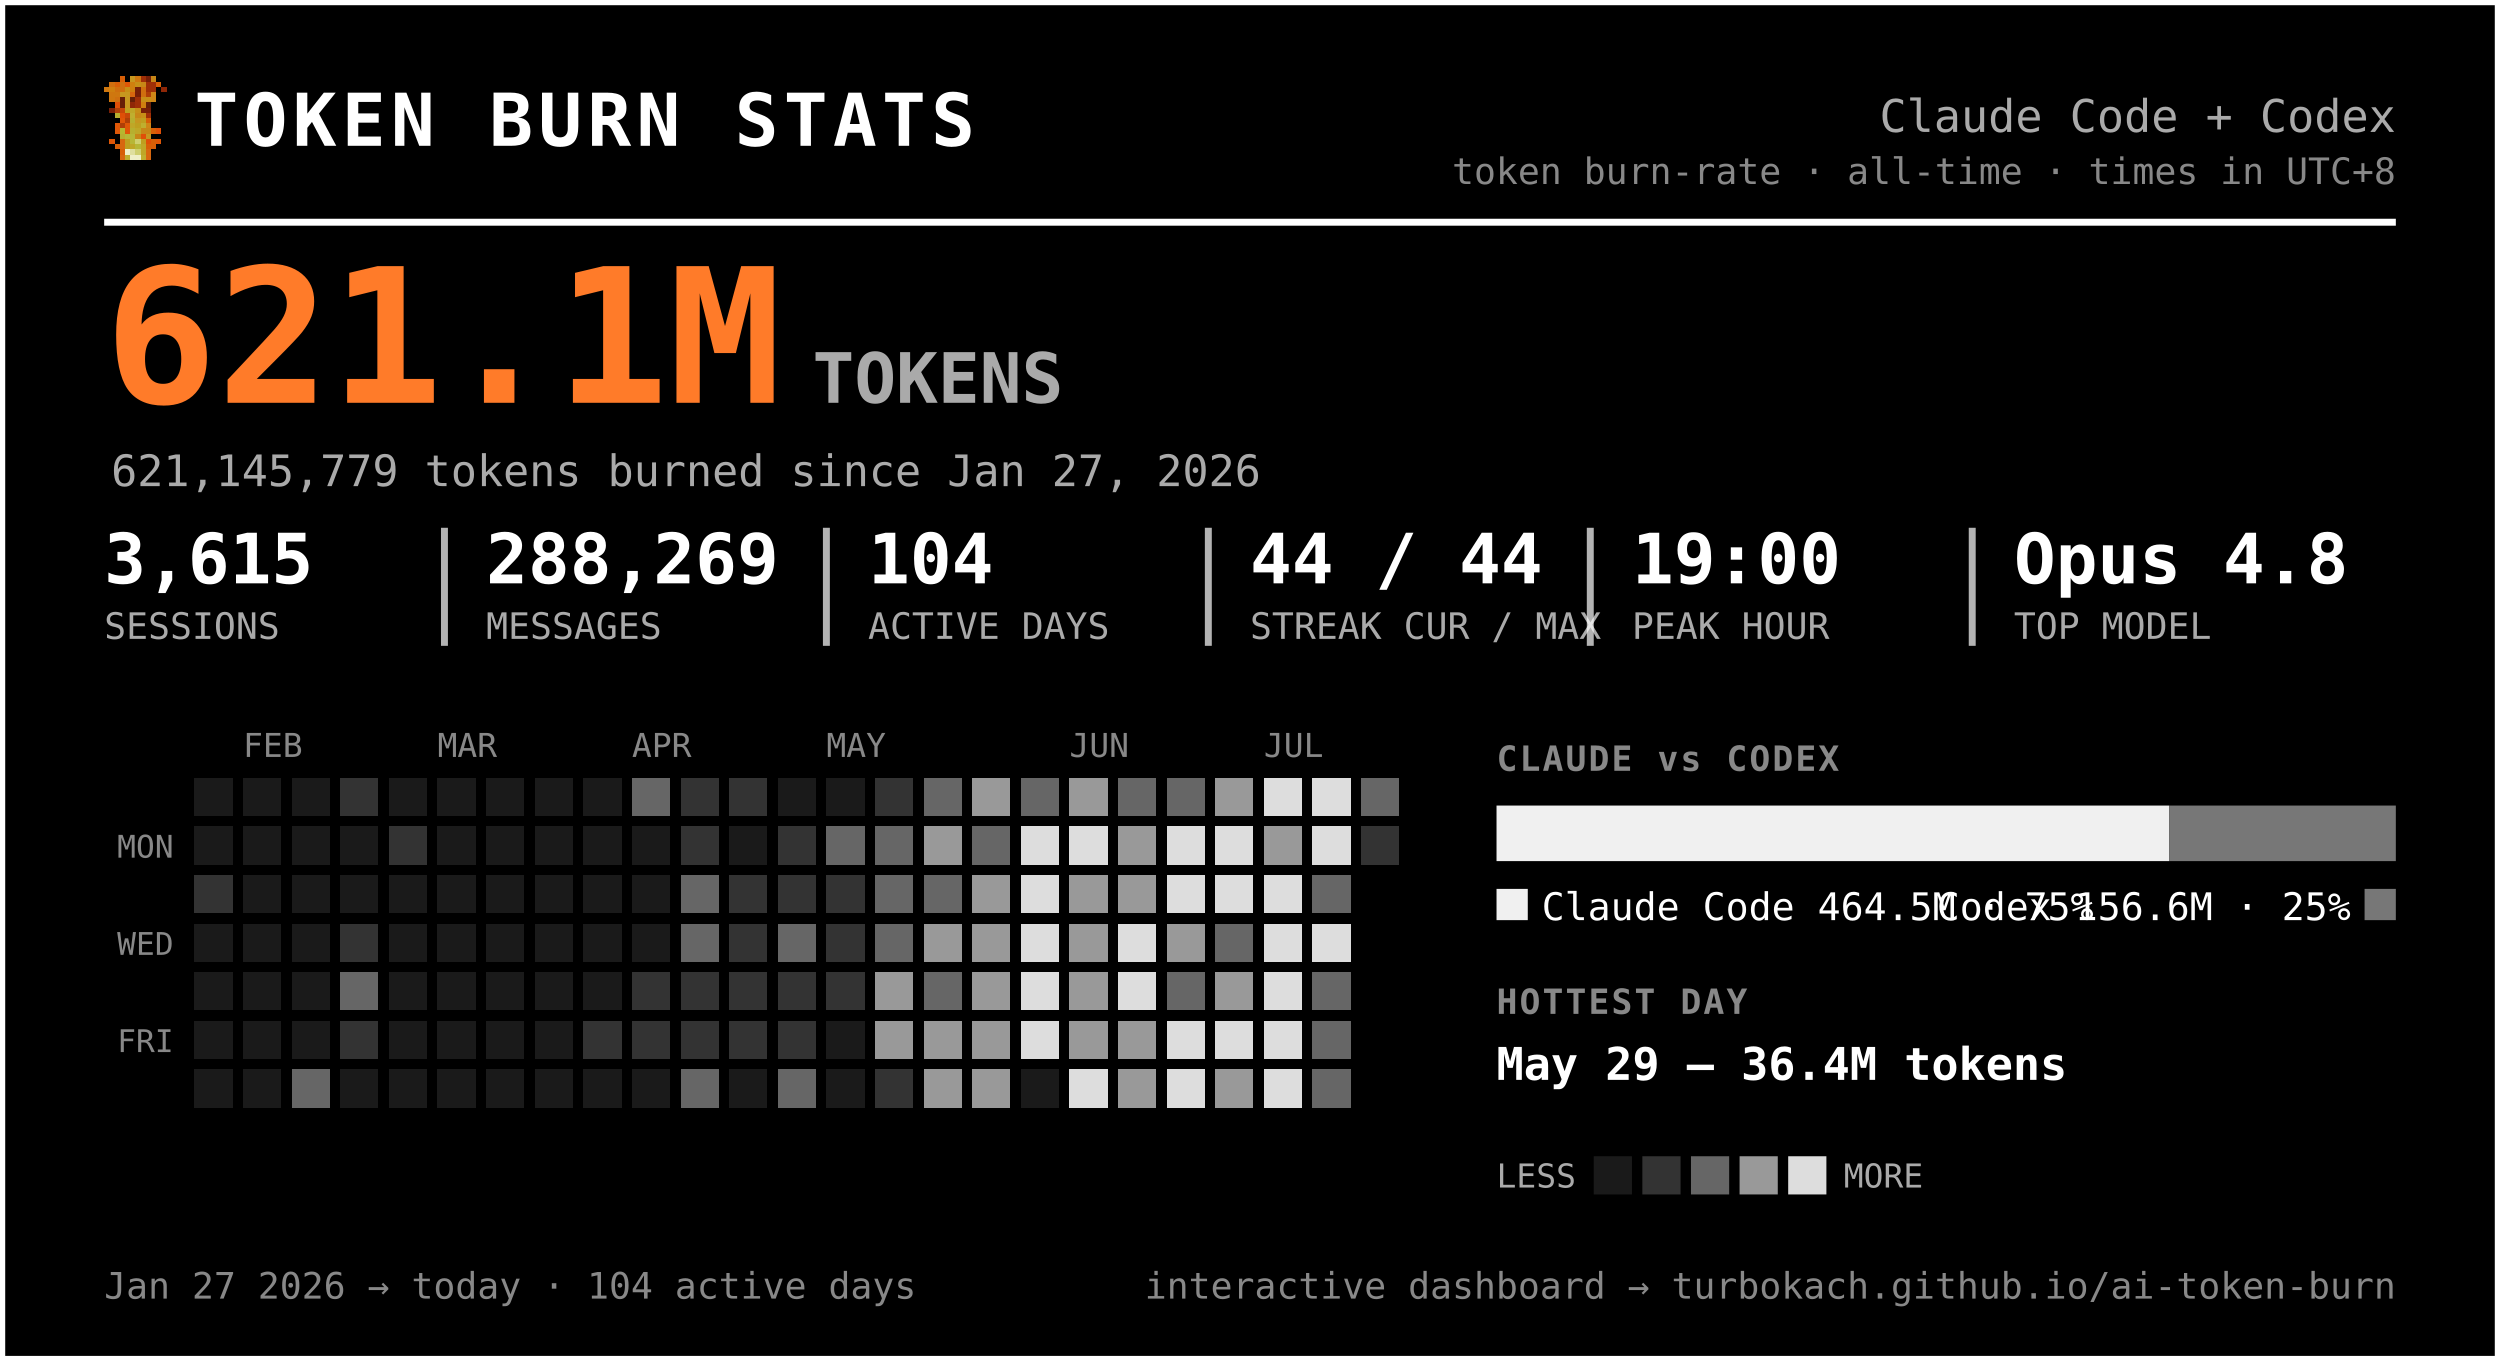
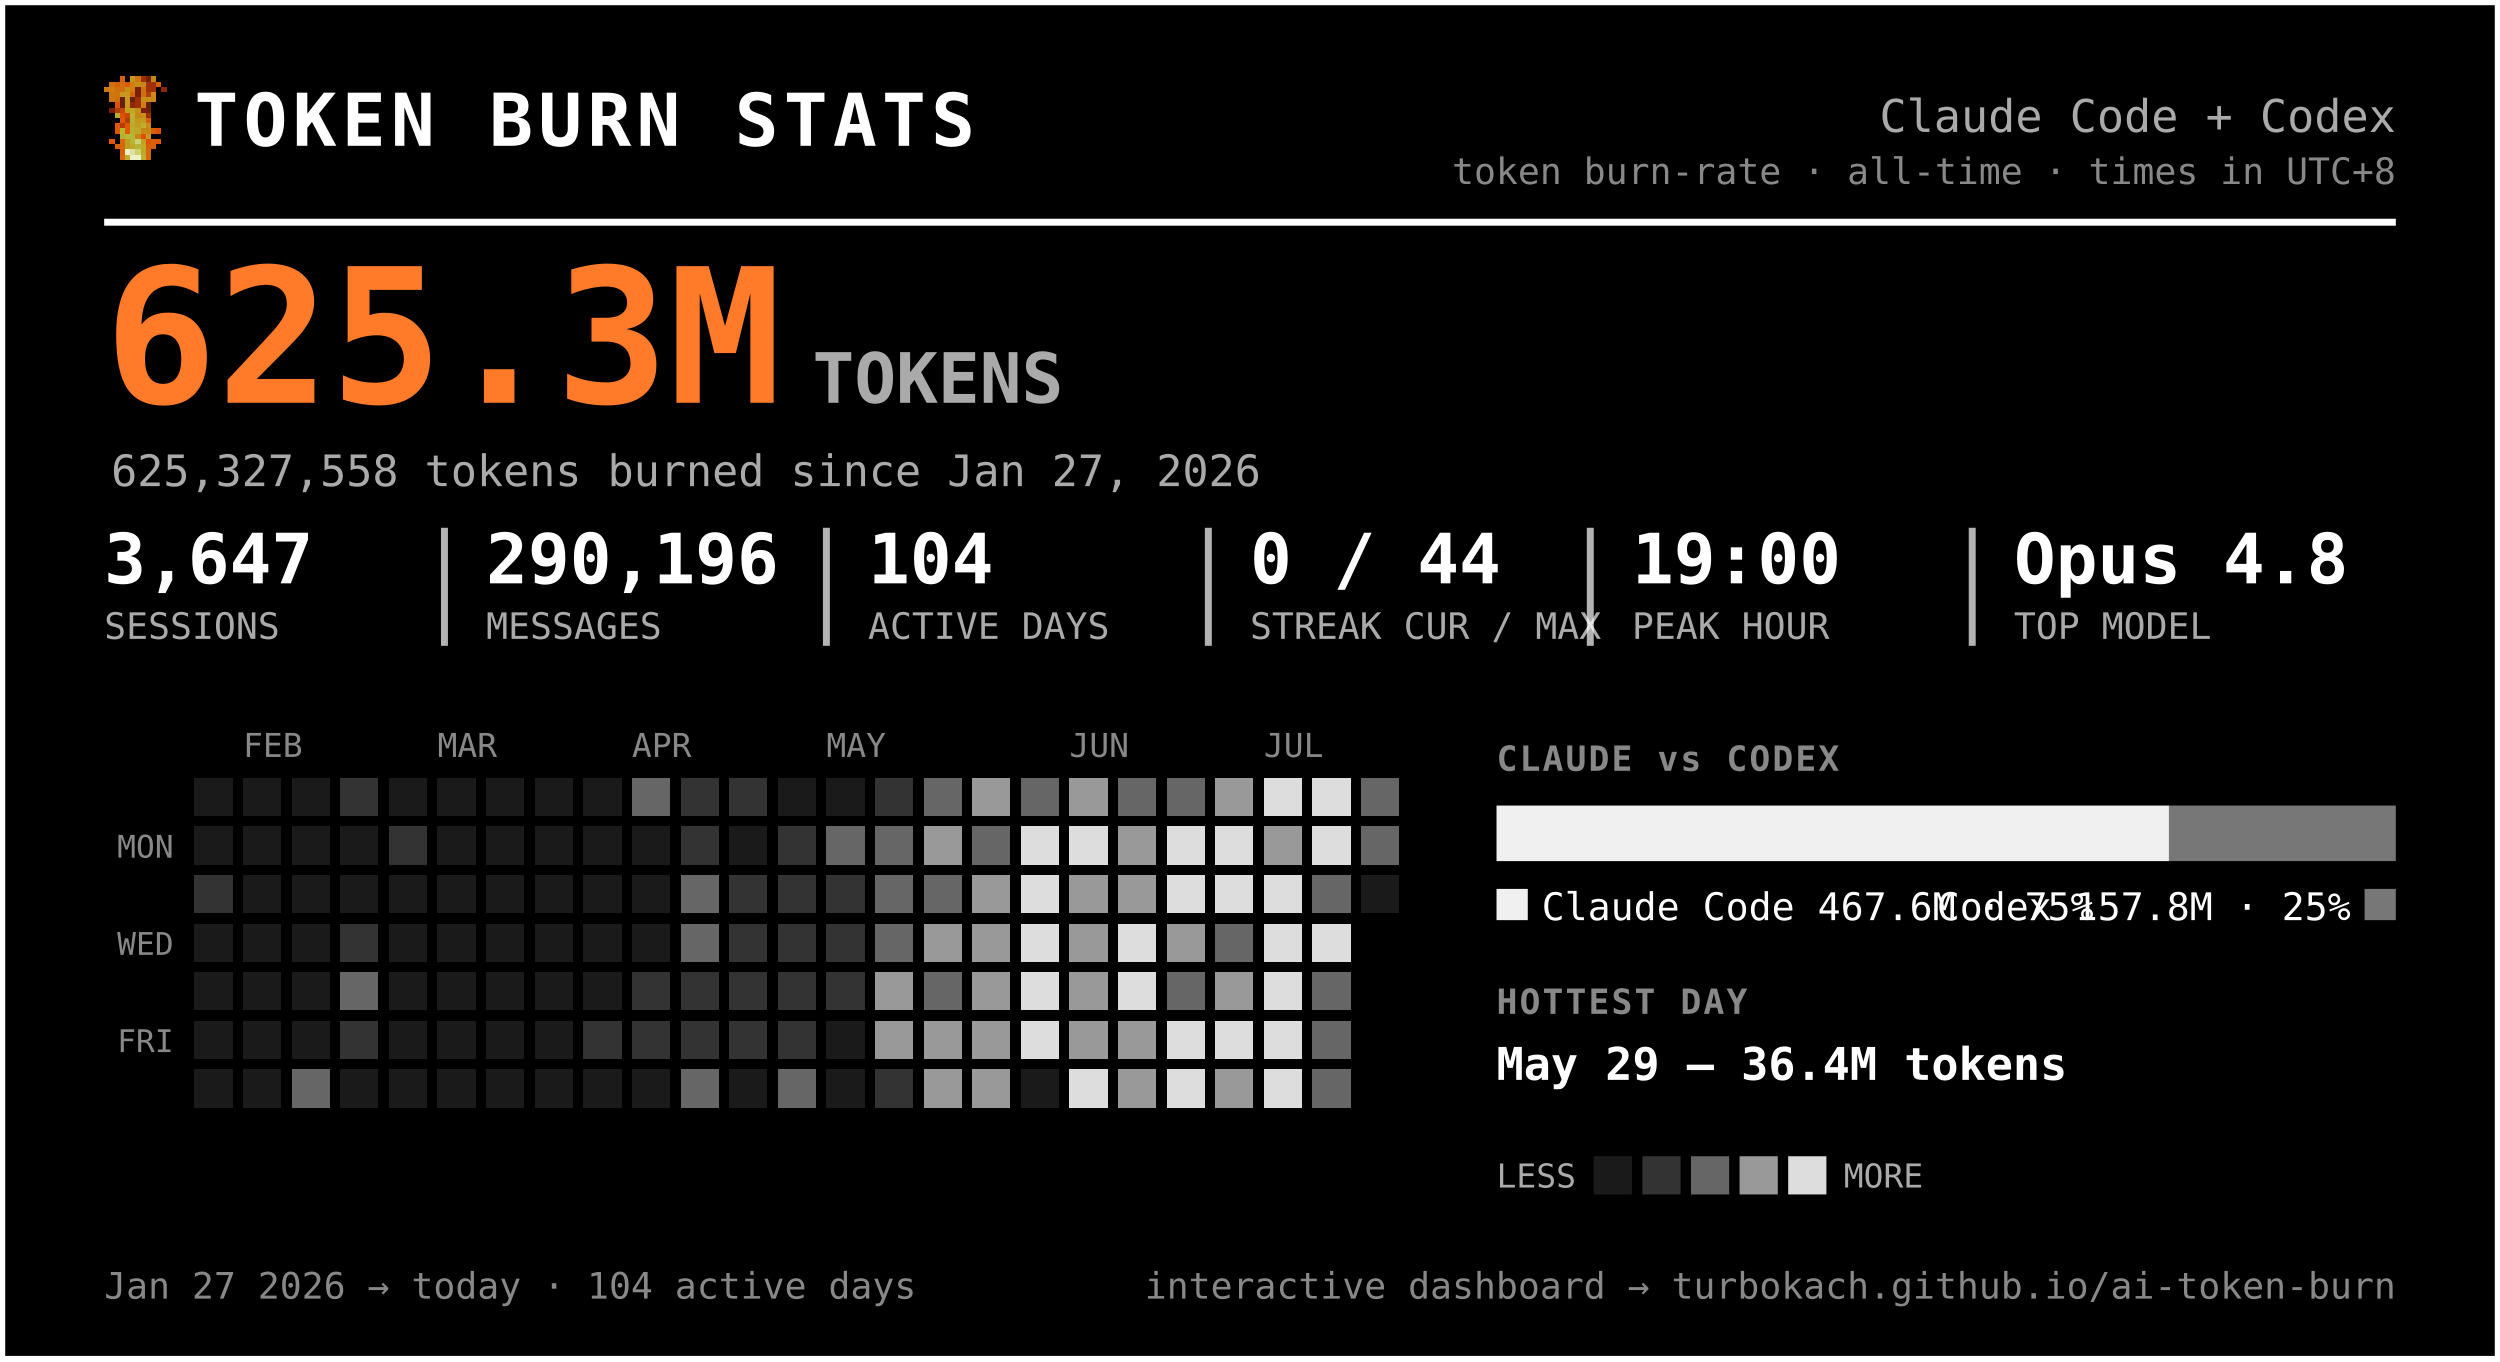
<svg xmlns="http://www.w3.org/2000/svg" width="720" height="392" viewBox="0 0 720 392" font-family="ui-monospace, 'SF Mono', 'Cascadia Code', Menlo, Consolas, monospace" role="img" aria-label="Token burn — Claude Code + Codex">
  <rect x="0.5" y="0.5" width="719" height="391" rx="0" fill="#000000" stroke="#ffffff" stroke-width="2" />
  <g transform="translate(30,22) scale(1.5)" shape-rendering="crispEdges">
    <rect x="3" y="0" width="1" height="1" fill="#d75f07" />
    <rect x="5" y="0" width="1" height="1" fill="#c7971f" />
    <rect x="6" y="0" width="1" height="1" fill="#cf770f" />
    <rect x="7" y="0" width="1" height="1" fill="#9f2f07" />
    <rect x="8" y="0" width="1" height="1" fill="#771f07" />
    <rect x="9" y="0" width="1" height="1" fill="#c78717" />
    <rect x="1" y="1" width="1" height="1" fill="#cf6f0f" />
    <rect x="2" y="1" width="1" height="1" fill="#d75f07" />
    <rect x="3" y="1" width="1" height="1" fill="#cf6f0f" />
    <rect x="4" y="1" width="1" height="1" fill="#df5707" />
    <rect x="5" y="1" width="1" height="1" fill="#cf7f0f" />
    <rect x="6" y="1" width="1" height="1" fill="#c78f17" />
    <rect x="7" y="1" width="1" height="1" fill="#c78717" />
    <rect x="8" y="1" width="1" height="1" fill="#9f2f07" />
    <rect x="9" y="1" width="1" height="1" fill="#9f2f07" />
    <rect x="10" y="1" width="1" height="1" fill="#d75f07" />
    <rect x="0" y="2" width="1" height="1" fill="#cf770f" />
    <rect x="1" y="2" width="1" height="1" fill="#cf7f0f" />
    <rect x="2" y="2" width="1" height="1" fill="#cf6f0f" />
    <rect x="3" y="2" width="1" height="1" fill="#cf6f0f" />
    <rect x="4" y="2" width="1" height="1" fill="#c78f17" />
    <rect x="5" y="2" width="1" height="1" fill="#cf7f0f" />
    <rect x="6" y="2" width="1" height="1" fill="#771f07" />
    <rect x="7" y="2" width="1" height="1" fill="#cf6f0f" />
    <rect x="8" y="2" width="1" height="1" fill="#9f2f07" />
    <rect x="9" y="2" width="1" height="1" fill="#9f2f07" />
    <rect x="11" y="2" width="1" height="1" fill="#8f2707" />
    <rect x="1" y="3" width="1" height="1" fill="#cf770f" />
    <rect x="2" y="3" width="1" height="1" fill="#cf770f" />
    <rect x="3" y="3" width="1" height="1" fill="#c7971f" />
    <rect x="4" y="3" width="1" height="1" fill="#c7971f" />
    <rect x="5" y="3" width="1" height="1" fill="#d7670f" />
    <rect x="6" y="3" width="1" height="1" fill="#771f07" />
    <rect x="7" y="3" width="1" height="1" fill="#cf6f0f" />
    <rect x="8" y="3" width="1" height="1" fill="#af3f07" />
    <rect x="9" y="3" width="1" height="1" fill="#cf8717" />
    <rect x="1" y="4" width="1" height="1" fill="#cf770f" />
    <rect x="2" y="4" width="1" height="1" fill="#cf6f0f" />
    <rect x="3" y="4" width="1" height="1" fill="#671f07" />
    <rect x="4" y="4" width="1" height="1" fill="#c7971f" />
    <rect x="5" y="4" width="1" height="1" fill="#671f07" />
    <rect x="6" y="4" width="1" height="1" fill="#9f2f07" />
    <rect x="7" y="4" width="1" height="1" fill="#c78f17" />
    <rect x="8" y="4" width="1" height="1" fill="#c78f17" />
    <rect x="9" y="4" width="1" height="1" fill="#cf8717" />
    <rect x="2" y="5" width="1" height="1" fill="#df4f07" />
    <rect x="3" y="5" width="1" height="1" fill="#671f07" />
    <rect x="4" y="5" width="1" height="1" fill="#c7971f" />
    <rect x="5" y="5" width="1" height="1" fill="#8f2707" />
    <rect x="6" y="5" width="1" height="1" fill="#9f2f07" />
    <rect x="7" y="5" width="1" height="1" fill="#cf7f0f" />
    <rect x="8" y="5" width="1" height="1" fill="#671f07" />
    <rect x="1" y="6" width="1" height="1" fill="#771f07" />
    <rect x="2" y="6" width="1" height="1" fill="#af3f07" />
    <rect x="3" y="6" width="1" height="1" fill="#c74707" />
    <rect x="4" y="6" width="1" height="1" fill="#bf9f1f" />
    <rect x="5" y="6" width="1" height="1" fill="#bfa727" />
    <rect x="6" y="6" width="1" height="1" fill="#c78f17" />
    <rect x="7" y="6" width="1" height="1" fill="#771f07" />
    <rect x="8" y="6" width="1" height="1" fill="#771f07" />
    <rect x="2" y="7" width="1" height="1" fill="#b7af2f" />
    <rect x="3" y="7" width="1" height="1" fill="#df4f07" />
    <rect x="4" y="7" width="1" height="1" fill="#c74707" />
    <rect x="5" y="7" width="1" height="1" fill="#bfaf2f" />
    <rect x="6" y="7" width="1" height="1" fill="#c78717" />
    <rect x="7" y="7" width="1" height="1" fill="#c78f17" />
    <rect x="8" y="7" width="1" height="1" fill="#9f2f07" />
    <rect x="3" y="8" width="1" height="1" fill="#df5707" />
    <rect x="4" y="8" width="1" height="1" fill="#af3f07" />
    <rect x="5" y="8" width="1" height="1" fill="#b7af2f" />
    <rect x="6" y="8" width="1" height="1" fill="#c7971f" />
    <rect x="7" y="8" width="1" height="1" fill="#bf9f1f" />
    <rect x="8" y="8" width="1" height="1" fill="#d75f07" />
    <rect x="2" y="9" width="1" height="1" fill="#df5707" />
    <rect x="3" y="9" width="1" height="1" fill="#af3f07" />
    <rect x="4" y="9" width="1" height="1" fill="#df5707" />
    <rect x="5" y="9" width="1" height="1" fill="#bfa727" />
    <rect x="6" y="9" width="1" height="1" fill="#bf9f1f" />
    <rect x="7" y="9" width="1" height="1" fill="#bfaf2f" />
    <rect x="8" y="9" width="1" height="1" fill="#cf8717" />
    <rect x="2" y="10" width="1" height="1" fill="#df5707" />
    <rect x="3" y="10" width="1" height="1" fill="#b7b72f" />
    <rect x="4" y="10" width="1" height="1" fill="#df5707" />
    <rect x="5" y="10" width="1" height="1" fill="#b7af2f" />
    <rect x="6" y="10" width="1" height="1" fill="#bfa727" />
    <rect x="7" y="10" width="1" height="1" fill="#c78717" />
    <rect x="8" y="10" width="1" height="1" fill="#c78717" />
    <rect x="9" y="10" width="1" height="1" fill="#d75f07" />
    <rect x="10" y="10" width="1" height="1" fill="#df4f07" />
    <rect x="3" y="11" width="1" height="1" fill="#b7af2f" />
    <rect x="4" y="11" width="1" height="1" fill="#b7b737" />
    <rect x="5" y="11" width="1" height="1" fill="#b7b737" />
    <rect x="6" y="11" width="1" height="1" fill="#c78717" />
    <rect x="7" y="11" width="1" height="1" fill="#df4f07" />
    <rect x="8" y="11" width="1" height="1" fill="#c7971f" />
    <rect x="1" y="12" width="1" height="1" fill="#df5707" />
    <rect x="3" y="12" width="1" height="1" fill="#d7670f" />
    <rect x="4" y="12" width="1" height="1" fill="#bf9f1f" />
    <rect x="5" y="12" width="1" height="1" fill="#b7b737" />
    <rect x="6" y="12" width="1" height="1" fill="#cfcf6f" />
    <rect x="7" y="12" width="1" height="1" fill="#bf9f1f" />
    <rect x="8" y="12" width="1" height="1" fill="#df4f07" />
    <rect x="9" y="12" width="1" height="1" fill="#d75f07" />
    <rect x="10" y="12" width="1" height="1" fill="#df5707" />
    <rect x="2" y="13" width="1" height="1" fill="#d75f07" />
    <rect x="3" y="13" width="1" height="1" fill="#d7670f" />
    <rect x="4" y="13" width="1" height="1" fill="#bf9f1f" />
    <rect x="5" y="13" width="1" height="1" fill="#bfa727" />
    <rect x="6" y="13" width="1" height="1" fill="#b7b737" />
    <rect x="7" y="13" width="1" height="1" fill="#bfa727" />
    <rect x="8" y="13" width="1" height="1" fill="#d75f07" />
    <rect x="9" y="13" width="1" height="1" fill="#d75f07" />
    <rect x="3" y="14" width="1" height="1" fill="#d75f07" />
    <rect x="4" y="14" width="1" height="1" fill="#efefc7" />
    <rect x="5" y="14" width="1" height="1" fill="#dfdf9f" />
    <rect x="6" y="14" width="1" height="1" fill="#cfcf6f" />
    <rect x="7" y="14" width="1" height="1" fill="#bfa727" />
    <rect x="8" y="14" width="1" height="1" fill="#d7670f" />
    <rect x="3" y="15" width="1" height="1" fill="#d7670f" />
    <rect x="4" y="15" width="1" height="1" fill="#bfaf2f" />
    <rect x="5" y="15" width="1" height="1" fill="#efefc7" />
    <rect x="6" y="15" width="1" height="1" fill="#efefc7" />
    <rect x="7" y="15" width="1" height="1" fill="#bfaf2f" />
    <rect x="8" y="15" width="1" height="1" fill="#d7670f" />
  </g>
  <text x="56.0" y="42.0" font-size="21" fill="#ffffff" font-weight="800" letter-spacing="1.5">TOKEN BURN STATS</text>
  <text x="690.0" y="38.0" font-size="13" fill="#aaaaaa" text-anchor="end">Claude Code + Codex</text>
  <text x="690.0" y="53.0" font-size="10.5" fill="#888888" text-anchor="end">token burn-rate · all-time · times in UTC+8</text>
  <line x1="30" y1="64" x2="690" y2="64" stroke="#ffffff" stroke-width="2" />
-   <text x="30.0" y="116.0" font-size="54" fill="#ff7b29" font-weight="800">621.1M</text>
+   <text x="30.0" y="116.0" font-size="54" fill="#ff7b29" font-weight="800">625.3M</text>
  <text x="234.0" y="116.0" font-size="20" fill="#aaaaaa" font-weight="600">TOKENS</text>
-   <text x="32.0" y="140.0" font-size="12.5" fill="#aaaaaa">621,145,779 tokens burned since Jan 27, 2026</text>
-   <text x="30.0" y="168.0" font-size="20" fill="#ffffff" font-weight="700">3,615</text>
+   <text x="32.0" y="140.0" font-size="12.5" fill="#aaaaaa">625,327,558 tokens burned since Jan 27, 2026</text>
+   <text x="30.0" y="168.0" font-size="20" fill="#ffffff" font-weight="700">3,647</text>
  <text x="30.0" y="184.0" font-size="10.5" fill="#aaaaaa">SESSIONS</text>
-   <text x="140.0" y="168.0" font-size="20" fill="#ffffff" font-weight="700">288,269</text>
+   <text x="140.0" y="168.0" font-size="20" fill="#ffffff" font-weight="700">290,196</text>
  <text x="140.0" y="184.0" font-size="10.5" fill="#aaaaaa">MESSAGES</text>
  <line x1="128.0" y1="152" x2="128.0" y2="186" stroke="#ffffff" stroke-width="2" opacity="0.7" />
  <text x="250.0" y="168.0" font-size="20" fill="#ffffff" font-weight="700">104</text>
  <text x="250.0" y="184.0" font-size="10.5" fill="#aaaaaa">ACTIVE DAYS</text>
  <line x1="238.0" y1="152" x2="238.0" y2="186" stroke="#ffffff" stroke-width="2" opacity="0.7" />
-   <text x="360.0" y="168.0" font-size="20" fill="#ffffff" font-weight="700">44 / 44</text>
+   <text x="360.0" y="168.0" font-size="20" fill="#ffffff" font-weight="700">0 / 44</text>
  <text x="360.0" y="184.0" font-size="10.5" fill="#aaaaaa">STREAK CUR / MAX</text>
  <line x1="348.0" y1="152" x2="348.0" y2="186" stroke="#ffffff" stroke-width="2" opacity="0.7" />
  <text x="470.0" y="168.0" font-size="20" fill="#ffffff" font-weight="700">19:00</text>
  <text x="470.0" y="184.0" font-size="10.5" fill="#aaaaaa">PEAK HOUR</text>
  <line x1="458.0" y1="152" x2="458.0" y2="186" stroke="#ffffff" stroke-width="2" opacity="0.7" />
  <text x="580.0" y="168.0" font-size="20" fill="#ffffff" font-weight="700">Opus 4.8</text>
  <text x="580.0" y="184.0" font-size="10.5" fill="#aaaaaa">TOP MODEL</text>
  <line x1="568.0" y1="152" x2="568.0" y2="186" stroke="#ffffff" stroke-width="2" opacity="0.7" />
  <text x="70.0" y="218.0" font-size="9.5" fill="#888888">FEB</text>
  <text x="126.0" y="218.0" font-size="9.5" fill="#888888">MAR</text>
  <text x="182.0" y="218.0" font-size="9.5" fill="#888888">APR</text>
  <text x="238.0" y="218.0" font-size="9.5" fill="#888888">MAY</text>
  <text x="308.0" y="218.0" font-size="9.5" fill="#888888">JUN</text>
  <text x="364.0" y="218.0" font-size="9.5" fill="#888888">JUL</text>
  <text x="50.0" y="247.0" font-size="9" fill="#888888" text-anchor="end">MON</text>
  <text x="50.0" y="275.0" font-size="9" fill="#888888" text-anchor="end">WED</text>
  <text x="50.0" y="303.0" font-size="9" fill="#888888" text-anchor="end">FRI</text>
  <g shape-rendering="crispEdges">
    <rect x="224" y="308" width="11" height="11" rx="0" fill="#666666" />
    <rect x="238" y="252" width="11" height="11" rx="0" fill="#333333" />
    <rect x="252" y="224" width="11" height="11" rx="0" fill="#333333" />
    <rect x="252" y="266" width="11" height="11" rx="0" fill="#666666" />
    <rect x="252" y="280" width="11" height="11" rx="0" fill="#999999" />
    <rect x="252" y="294" width="11" height="11" rx="0" fill="#999999" />
    <rect x="252" y="308" width="11" height="11" rx="0" fill="#333333" />
    <rect x="266" y="224" width="11" height="11" rx="0" fill="#666666" />
    <rect x="266" y="238" width="11" height="11" rx="0" fill="#999999" />
    <rect x="266" y="252" width="11" height="11" rx="0" fill="#666666" />
    <rect x="266" y="266" width="11" height="11" rx="0" fill="#999999" />
    <rect x="266" y="280" width="11" height="11" rx="0" fill="#666666" />
    <rect x="266" y="294" width="11" height="11" rx="0" fill="#999999" />
    <rect x="266" y="308" width="11" height="11" rx="0" fill="#999999" />
    <rect x="280" y="224" width="11" height="11" rx="0" fill="#999999" />
    <rect x="280" y="238" width="11" height="11" rx="0" fill="#666666" />
    <rect x="280" y="252" width="11" height="11" rx="0" fill="#999999" />
    <rect x="280" y="266" width="11" height="11" rx="0" fill="#999999" />
    <rect x="280" y="280" width="11" height="11" rx="0" fill="#999999" />
    <rect x="280" y="294" width="11" height="11" rx="0" fill="#999999" />
    <rect x="280" y="308" width="11" height="11" rx="0" fill="#999999" />
    <rect x="294" y="224" width="11" height="11" rx="0" fill="#666666" />
    <rect x="294" y="238" width="11" height="11" rx="0" fill="#dddddd" />
    <rect x="294" y="252" width="11" height="11" rx="0" fill="#dddddd" />
    <rect x="294" y="266" width="11" height="11" rx="0" fill="#dddddd" />
    <rect x="294" y="280" width="11" height="11" rx="0" fill="#dddddd" />
    <rect x="294" y="294" width="11" height="11" rx="0" fill="#dddddd" />
    <rect x="308" y="224" width="11" height="11" rx="0" fill="#999999" />
    <rect x="308" y="238" width="11" height="11" rx="0" fill="#dddddd" />
    <rect x="308" y="252" width="11" height="11" rx="0" fill="#999999" />
    <rect x="308" y="266" width="11" height="11" rx="0" fill="#999999" />
    <rect x="308" y="280" width="11" height="11" rx="0" fill="#999999" />
    <rect x="308" y="294" width="11" height="11" rx="0" fill="#999999" />
    <rect x="308" y="308" width="11" height="11" rx="0" fill="#dddddd" />
    <rect x="322" y="224" width="11" height="11" rx="0" fill="#666666" />
    <rect x="322" y="238" width="11" height="11" rx="0" fill="#999999" />
    <rect x="322" y="252" width="11" height="11" rx="0" fill="#999999" />
    <rect x="322" y="266" width="11" height="11" rx="0" fill="#dddddd" />
    <rect x="322" y="280" width="11" height="11" rx="0" fill="#dddddd" />
    <rect x="322" y="294" width="11" height="11" rx="0" fill="#999999" />
    <rect x="322" y="308" width="11" height="11" rx="0" fill="#999999" />
    <rect x="336" y="224" width="11" height="11" rx="0" fill="#666666" />
    <rect x="336" y="238" width="11" height="11" rx="0" fill="#dddddd" />
    <rect x="336" y="252" width="11" height="11" rx="0" fill="#dddddd" />
    <rect x="336" y="266" width="11" height="11" rx="0" fill="#999999" />
    <rect x="336" y="280" width="11" height="11" rx="0" fill="#666666" />
    <rect x="336" y="294" width="11" height="11" rx="0" fill="#dddddd" />
    <rect x="336" y="308" width="11" height="11" rx="0" fill="#dddddd" />
    <rect x="350" y="224" width="11" height="11" rx="0" fill="#999999" />
    <rect x="350" y="238" width="11" height="11" rx="0" fill="#dddddd" />
    <rect x="350" y="252" width="11" height="11" rx="0" fill="#dddddd" />
    <rect x="350" y="266" width="11" height="11" rx="0" fill="#666666" />
    <rect x="350" y="280" width="11" height="11" rx="0" fill="#999999" />
    <rect x="350" y="294" width="11" height="11" rx="0" fill="#dddddd" />
    <rect x="350" y="308" width="11" height="11" rx="0" fill="#999999" />
    <rect x="364" y="224" width="11" height="11" rx="0" fill="#dddddd" />
    <rect x="364" y="238" width="11" height="11" rx="0" fill="#999999" />
    <rect x="364" y="252" width="11" height="11" rx="0" fill="#dddddd" />
    <rect x="364" y="266" width="11" height="11" rx="0" fill="#dddddd" />
    <rect x="364" y="280" width="11" height="11" rx="0" fill="#dddddd" />
    <rect x="364" y="294" width="11" height="11" rx="0" fill="#dddddd" />
    <rect x="364" y="308" width="11" height="11" rx="0" fill="#dddddd" />
    <rect x="378" y="224" width="11" height="11" rx="0" fill="#dddddd" />
    <rect x="378" y="238" width="11" height="11" rx="0" fill="#dddddd" />
    <rect x="378" y="252" width="11" height="11" rx="0" fill="#666666" />
    <rect x="378" y="266" width="11" height="11" rx="0" fill="#dddddd" />
    <rect x="378" y="280" width="11" height="11" rx="0" fill="#666666" />
    <rect x="378" y="294" width="11" height="11" rx="0" fill="#666666" />
    <rect x="378" y="308" width="11" height="11" rx="0" fill="#666666" />
    <rect x="392" y="224" width="11" height="11" rx="0" fill="#666666" />
-     <rect x="392" y="238" width="11" height="11" rx="0" fill="#333333" />
+     <rect x="392" y="238" width="11" height="11" rx="0" fill="#666666" />
    <rect x="56" y="252" width="11" height="11" rx="0" fill="#333333" />
    <rect x="84" y="308" width="11" height="11" rx="0" fill="#666666" />
    <rect x="98" y="224" width="11" height="11" rx="0" fill="#333333" />
    <rect x="98" y="266" width="11" height="11" rx="0" fill="#333333" />
    <rect x="98" y="280" width="11" height="11" rx="0" fill="#666666" />
    <rect x="98" y="294" width="11" height="11" rx="0" fill="#333333" />
    <rect x="112" y="238" width="11" height="11" rx="0" fill="#333333" />
    <rect x="168" y="294" width="11" height="11" rx="0" fill="#333333" />
    <rect x="182" y="224" width="11" height="11" rx="0" fill="#666666" />
    <rect x="182" y="280" width="11" height="11" rx="0" fill="#333333" />
    <rect x="182" y="294" width="11" height="11" rx="0" fill="#333333" />
    <rect x="196" y="224" width="11" height="11" rx="0" fill="#333333" />
    <rect x="196" y="238" width="11" height="11" rx="0" fill="#333333" />
    <rect x="196" y="252" width="11" height="11" rx="0" fill="#666666" />
    <rect x="196" y="266" width="11" height="11" rx="0" fill="#666666" />
    <rect x="196" y="280" width="11" height="11" rx="0" fill="#333333" />
    <rect x="196" y="294" width="11" height="11" rx="0" fill="#333333" />
    <rect x="196" y="308" width="11" height="11" rx="0" fill="#666666" />
    <rect x="210" y="224" width="11" height="11" rx="0" fill="#333333" />
    <rect x="210" y="252" width="11" height="11" rx="0" fill="#333333" />
    <rect x="210" y="266" width="11" height="11" rx="0" fill="#333333" />
    <rect x="210" y="280" width="11" height="11" rx="0" fill="#333333" />
    <rect x="210" y="294" width="11" height="11" rx="0" fill="#333333" />
    <rect x="224" y="238" width="11" height="11" rx="0" fill="#333333" />
    <rect x="224" y="252" width="11" height="11" rx="0" fill="#333333" />
-     <rect x="224" y="266" width="11" height="11" rx="0" fill="#666666" />
+     <rect x="224" y="266" width="11" height="11" rx="0" fill="#333333" />
    <rect x="224" y="280" width="11" height="11" rx="0" fill="#333333" />
    <rect x="224" y="294" width="11" height="11" rx="0" fill="#333333" />
    <rect x="238" y="238" width="11" height="11" rx="0" fill="#666666" />
    <rect x="238" y="266" width="11" height="11" rx="0" fill="#333333" />
    <rect x="238" y="280" width="11" height="11" rx="0" fill="#333333" />
    <rect x="252" y="238" width="11" height="11" rx="0" fill="#666666" />
    <rect x="252" y="252" width="11" height="11" rx="0" fill="#666666" />
    <rect x="56" y="224" width="11" height="11" rx="0" fill="#1a1a1a" />
    <rect x="56" y="238" width="11" height="11" rx="0" fill="#1a1a1a" />
    <rect x="56" y="266" width="11" height="11" rx="0" fill="#1a1a1a" />
    <rect x="56" y="280" width="11" height="11" rx="0" fill="#1a1a1a" />
    <rect x="56" y="294" width="11" height="11" rx="0" fill="#1a1a1a" />
    <rect x="56" y="308" width="11" height="11" rx="0" fill="#1a1a1a" />
    <rect x="70" y="224" width="11" height="11" rx="0" fill="#1a1a1a" />
    <rect x="70" y="238" width="11" height="11" rx="0" fill="#1a1a1a" />
    <rect x="70" y="252" width="11" height="11" rx="0" fill="#1a1a1a" />
    <rect x="70" y="266" width="11" height="11" rx="0" fill="#1a1a1a" />
    <rect x="70" y="280" width="11" height="11" rx="0" fill="#1a1a1a" />
    <rect x="70" y="294" width="11" height="11" rx="0" fill="#1a1a1a" />
    <rect x="70" y="308" width="11" height="11" rx="0" fill="#1a1a1a" />
    <rect x="84" y="224" width="11" height="11" rx="0" fill="#1a1a1a" />
    <rect x="84" y="238" width="11" height="11" rx="0" fill="#1a1a1a" />
    <rect x="84" y="252" width="11" height="11" rx="0" fill="#1a1a1a" />
    <rect x="84" y="266" width="11" height="11" rx="0" fill="#1a1a1a" />
    <rect x="84" y="280" width="11" height="11" rx="0" fill="#1a1a1a" />
    <rect x="84" y="294" width="11" height="11" rx="0" fill="#1a1a1a" />
    <rect x="98" y="238" width="11" height="11" rx="0" fill="#1a1a1a" />
    <rect x="98" y="252" width="11" height="11" rx="0" fill="#1a1a1a" />
    <rect x="98" y="308" width="11" height="11" rx="0" fill="#1a1a1a" />
    <rect x="112" y="224" width="11" height="11" rx="0" fill="#1a1a1a" />
    <rect x="112" y="252" width="11" height="11" rx="0" fill="#1a1a1a" />
    <rect x="112" y="266" width="11" height="11" rx="0" fill="#1a1a1a" />
    <rect x="112" y="280" width="11" height="11" rx="0" fill="#1a1a1a" />
    <rect x="112" y="294" width="11" height="11" rx="0" fill="#1a1a1a" />
    <rect x="112" y="308" width="11" height="11" rx="0" fill="#1a1a1a" />
    <rect x="126" y="224" width="11" height="11" rx="0" fill="#1a1a1a" />
    <rect x="126" y="238" width="11" height="11" rx="0" fill="#1a1a1a" />
    <rect x="126" y="252" width="11" height="11" rx="0" fill="#1a1a1a" />
    <rect x="126" y="266" width="11" height="11" rx="0" fill="#1a1a1a" />
    <rect x="126" y="280" width="11" height="11" rx="0" fill="#1a1a1a" />
    <rect x="126" y="294" width="11" height="11" rx="0" fill="#1a1a1a" />
    <rect x="126" y="308" width="11" height="11" rx="0" fill="#1a1a1a" />
    <rect x="140" y="224" width="11" height="11" rx="0" fill="#1a1a1a" />
    <rect x="140" y="238" width="11" height="11" rx="0" fill="#1a1a1a" />
    <rect x="140" y="252" width="11" height="11" rx="0" fill="#1a1a1a" />
    <rect x="140" y="266" width="11" height="11" rx="0" fill="#1a1a1a" />
    <rect x="140" y="280" width="11" height="11" rx="0" fill="#1a1a1a" />
    <rect x="140" y="294" width="11" height="11" rx="0" fill="#1a1a1a" />
    <rect x="140" y="308" width="11" height="11" rx="0" fill="#1a1a1a" />
    <rect x="154" y="224" width="11" height="11" rx="0" fill="#1a1a1a" />
    <rect x="154" y="238" width="11" height="11" rx="0" fill="#1a1a1a" />
    <rect x="154" y="252" width="11" height="11" rx="0" fill="#1a1a1a" />
    <rect x="154" y="266" width="11" height="11" rx="0" fill="#1a1a1a" />
    <rect x="154" y="280" width="11" height="11" rx="0" fill="#1a1a1a" />
    <rect x="154" y="294" width="11" height="11" rx="0" fill="#1a1a1a" />
    <rect x="154" y="308" width="11" height="11" rx="0" fill="#1a1a1a" />
    <rect x="168" y="224" width="11" height="11" rx="0" fill="#1a1a1a" />
    <rect x="168" y="238" width="11" height="11" rx="0" fill="#1a1a1a" />
    <rect x="168" y="252" width="11" height="11" rx="0" fill="#1a1a1a" />
    <rect x="168" y="266" width="11" height="11" rx="0" fill="#1a1a1a" />
    <rect x="168" y="280" width="11" height="11" rx="0" fill="#1a1a1a" />
    <rect x="168" y="308" width="11" height="11" rx="0" fill="#1a1a1a" />
    <rect x="182" y="238" width="11" height="11" rx="0" fill="#1a1a1a" />
    <rect x="182" y="252" width="11" height="11" rx="0" fill="#1a1a1a" />
    <rect x="182" y="266" width="11" height="11" rx="0" fill="#1a1a1a" />
    <rect x="182" y="308" width="11" height="11" rx="0" fill="#1a1a1a" />
    <rect x="210" y="238" width="11" height="11" rx="0" fill="#1a1a1a" />
    <rect x="210" y="308" width="11" height="11" rx="0" fill="#1a1a1a" />
    <rect x="224" y="224" width="11" height="11" rx="0" fill="#1a1a1a" />
    <rect x="238" y="224" width="11" height="11" rx="0" fill="#1a1a1a" />
    <rect x="238" y="294" width="11" height="11" rx="0" fill="#1a1a1a" />
    <rect x="238" y="308" width="11" height="11" rx="0" fill="#1a1a1a" />
    <rect x="294" y="308" width="11" height="11" rx="0" fill="#1a1a1a" />
+     <rect x="392" y="252" width="11" height="11" rx="0" fill="#1a1a1a" />
  </g>
  <text x="431.0" y="222.0" font-size="10" fill="#888888" font-weight="700" letter-spacing="0.6">CLAUDE vs CODEX</text>
-   <path d="M431.00,232 H624.70 L624.70,232 V248.00 L624.70,248.00 H431.00 L431.00,248.00 V232.00 L431.00,232.00 Z" fill="#f0f0f0" />
-   <path d="M624.70,232 H690.00 L690.00,232 V248.00 L690.00,248.00 H624.70 L624.70,248.00 V232.00 L624.70,232.00 Z" fill="#777777" />
+   <path d="M431.00,232 H624.66 L624.66,232 V248.00 L624.66,248.00 H431.00 L431.00,248.00 V232.00 L431.00,232.00 Z" fill="#f0f0f0" />
+   <path d="M624.66,232 H690.00 L690.00,232 V248.00 L690.00,248.00 H624.66 L624.66,248.00 V232.00 L624.66,232.00 Z" fill="#777777" />
  <rect x="431" y="256" width="9" height="9" rx="0" fill="#f0f0f0" />
-   <text x="444.0" y="265.0" font-size="11" fill="#ffffff">Claude Code  464.5M · 75%</text>
+   <text x="444.0" y="265.0" font-size="11" fill="#ffffff">Claude Code  467.6M · 75%</text>
  <rect x="681.0" y="256" width="9" height="9" rx="0" fill="#777777" />
-   <text x="677.0" y="265.0" font-size="11" fill="#ffffff" text-anchor="end">Codex  156.6M · 25%</text>
+   <text x="677.0" y="265.0" font-size="11" fill="#ffffff" text-anchor="end">Codex  157.8M · 25%</text>
  <text x="431.0" y="292.0" font-size="10" fill="#888888" font-weight="700" letter-spacing="0.6">HOTTEST DAY</text>
  <text x="431.0" y="311.0" font-size="13" fill="#ffffff" font-weight="600">May 29 — 36.4M tokens</text>
  <text x="431.0" y="342.0" font-size="9.5" fill="#aaaaaa">LESS</text>
  <rect x="459" y="333" width="11" height="11" rx="0" fill="#1a1a1a" />
  <rect x="473" y="333" width="11" height="11" rx="0" fill="#333333" />
  <rect x="487" y="333" width="11" height="11" rx="0" fill="#666666" />
  <rect x="501" y="333" width="11" height="11" rx="0" fill="#999999" />
  <rect x="515" y="333" width="11" height="11" rx="0" fill="#dddddd" />
  <text x="531.0" y="342.0" font-size="9.5" fill="#aaaaaa">MORE</text>
  <text x="30.0" y="374.0" font-size="10.5" fill="#888888">Jan 27 2026 → today  ·  104 active days</text>
  <text x="690.0" y="374.0" font-size="10.5" fill="#888888" text-anchor="end">interactive dashboard → turbokach.github.io/ai-token-burn</text>
</svg>
